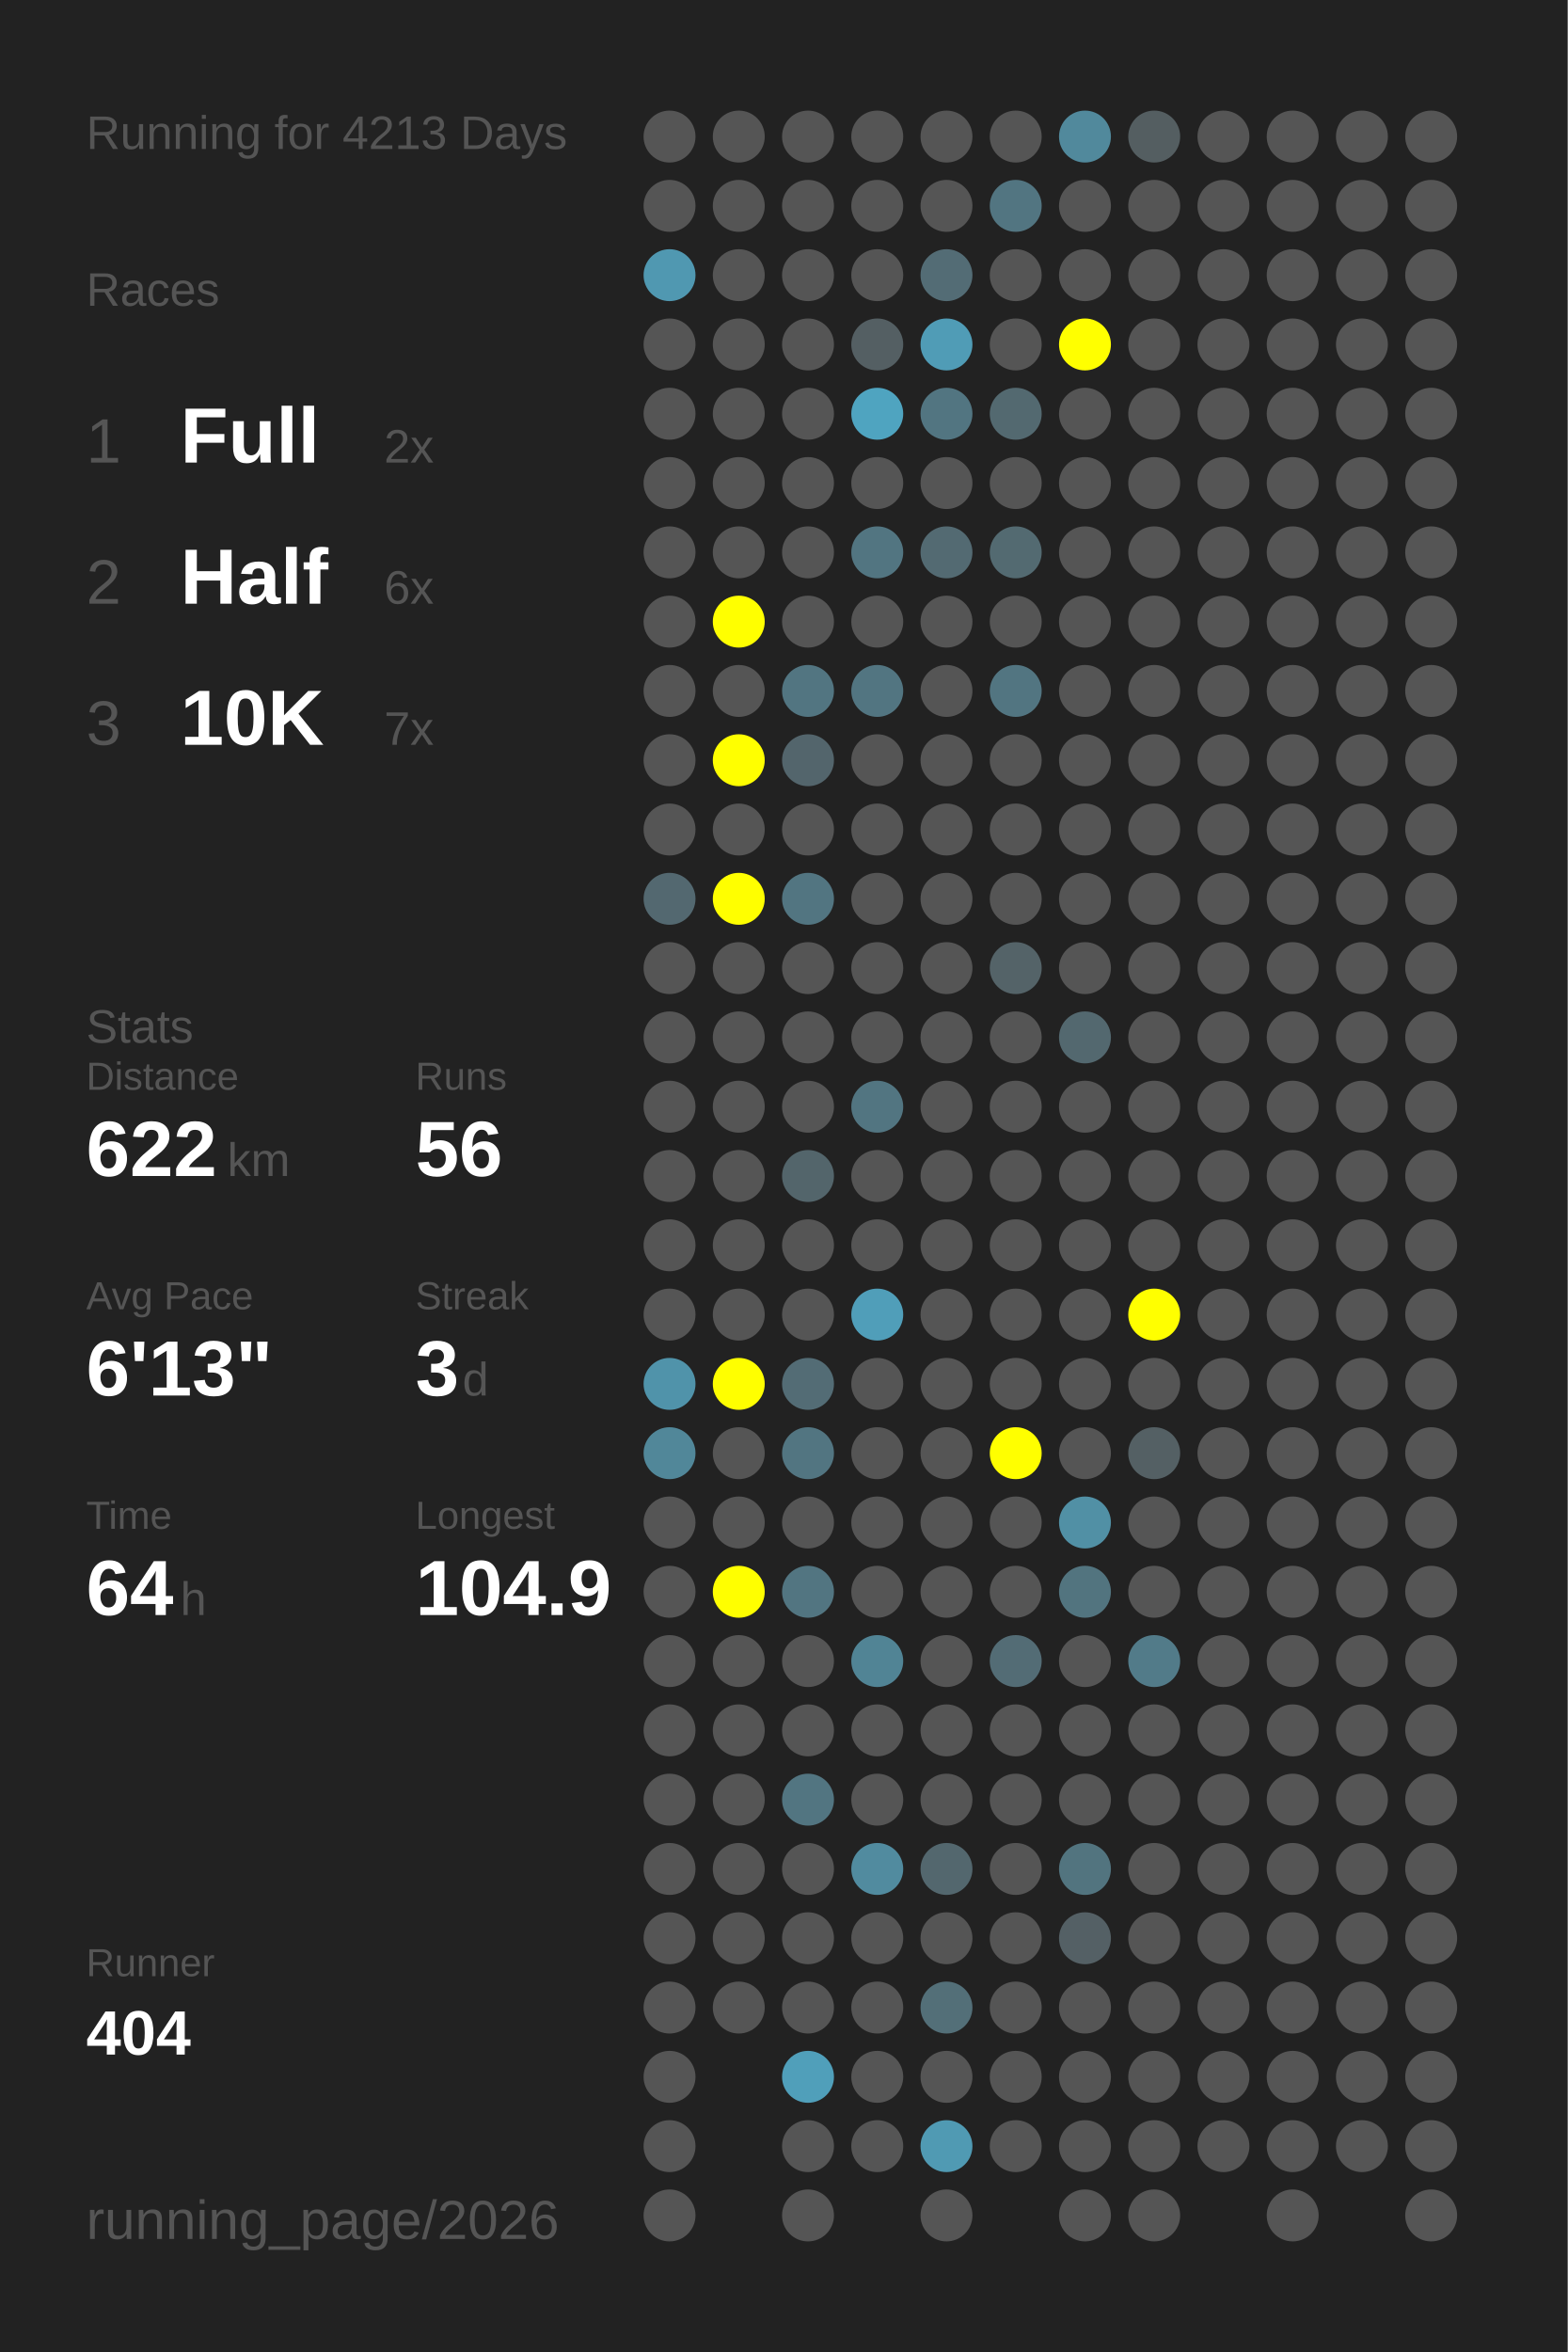
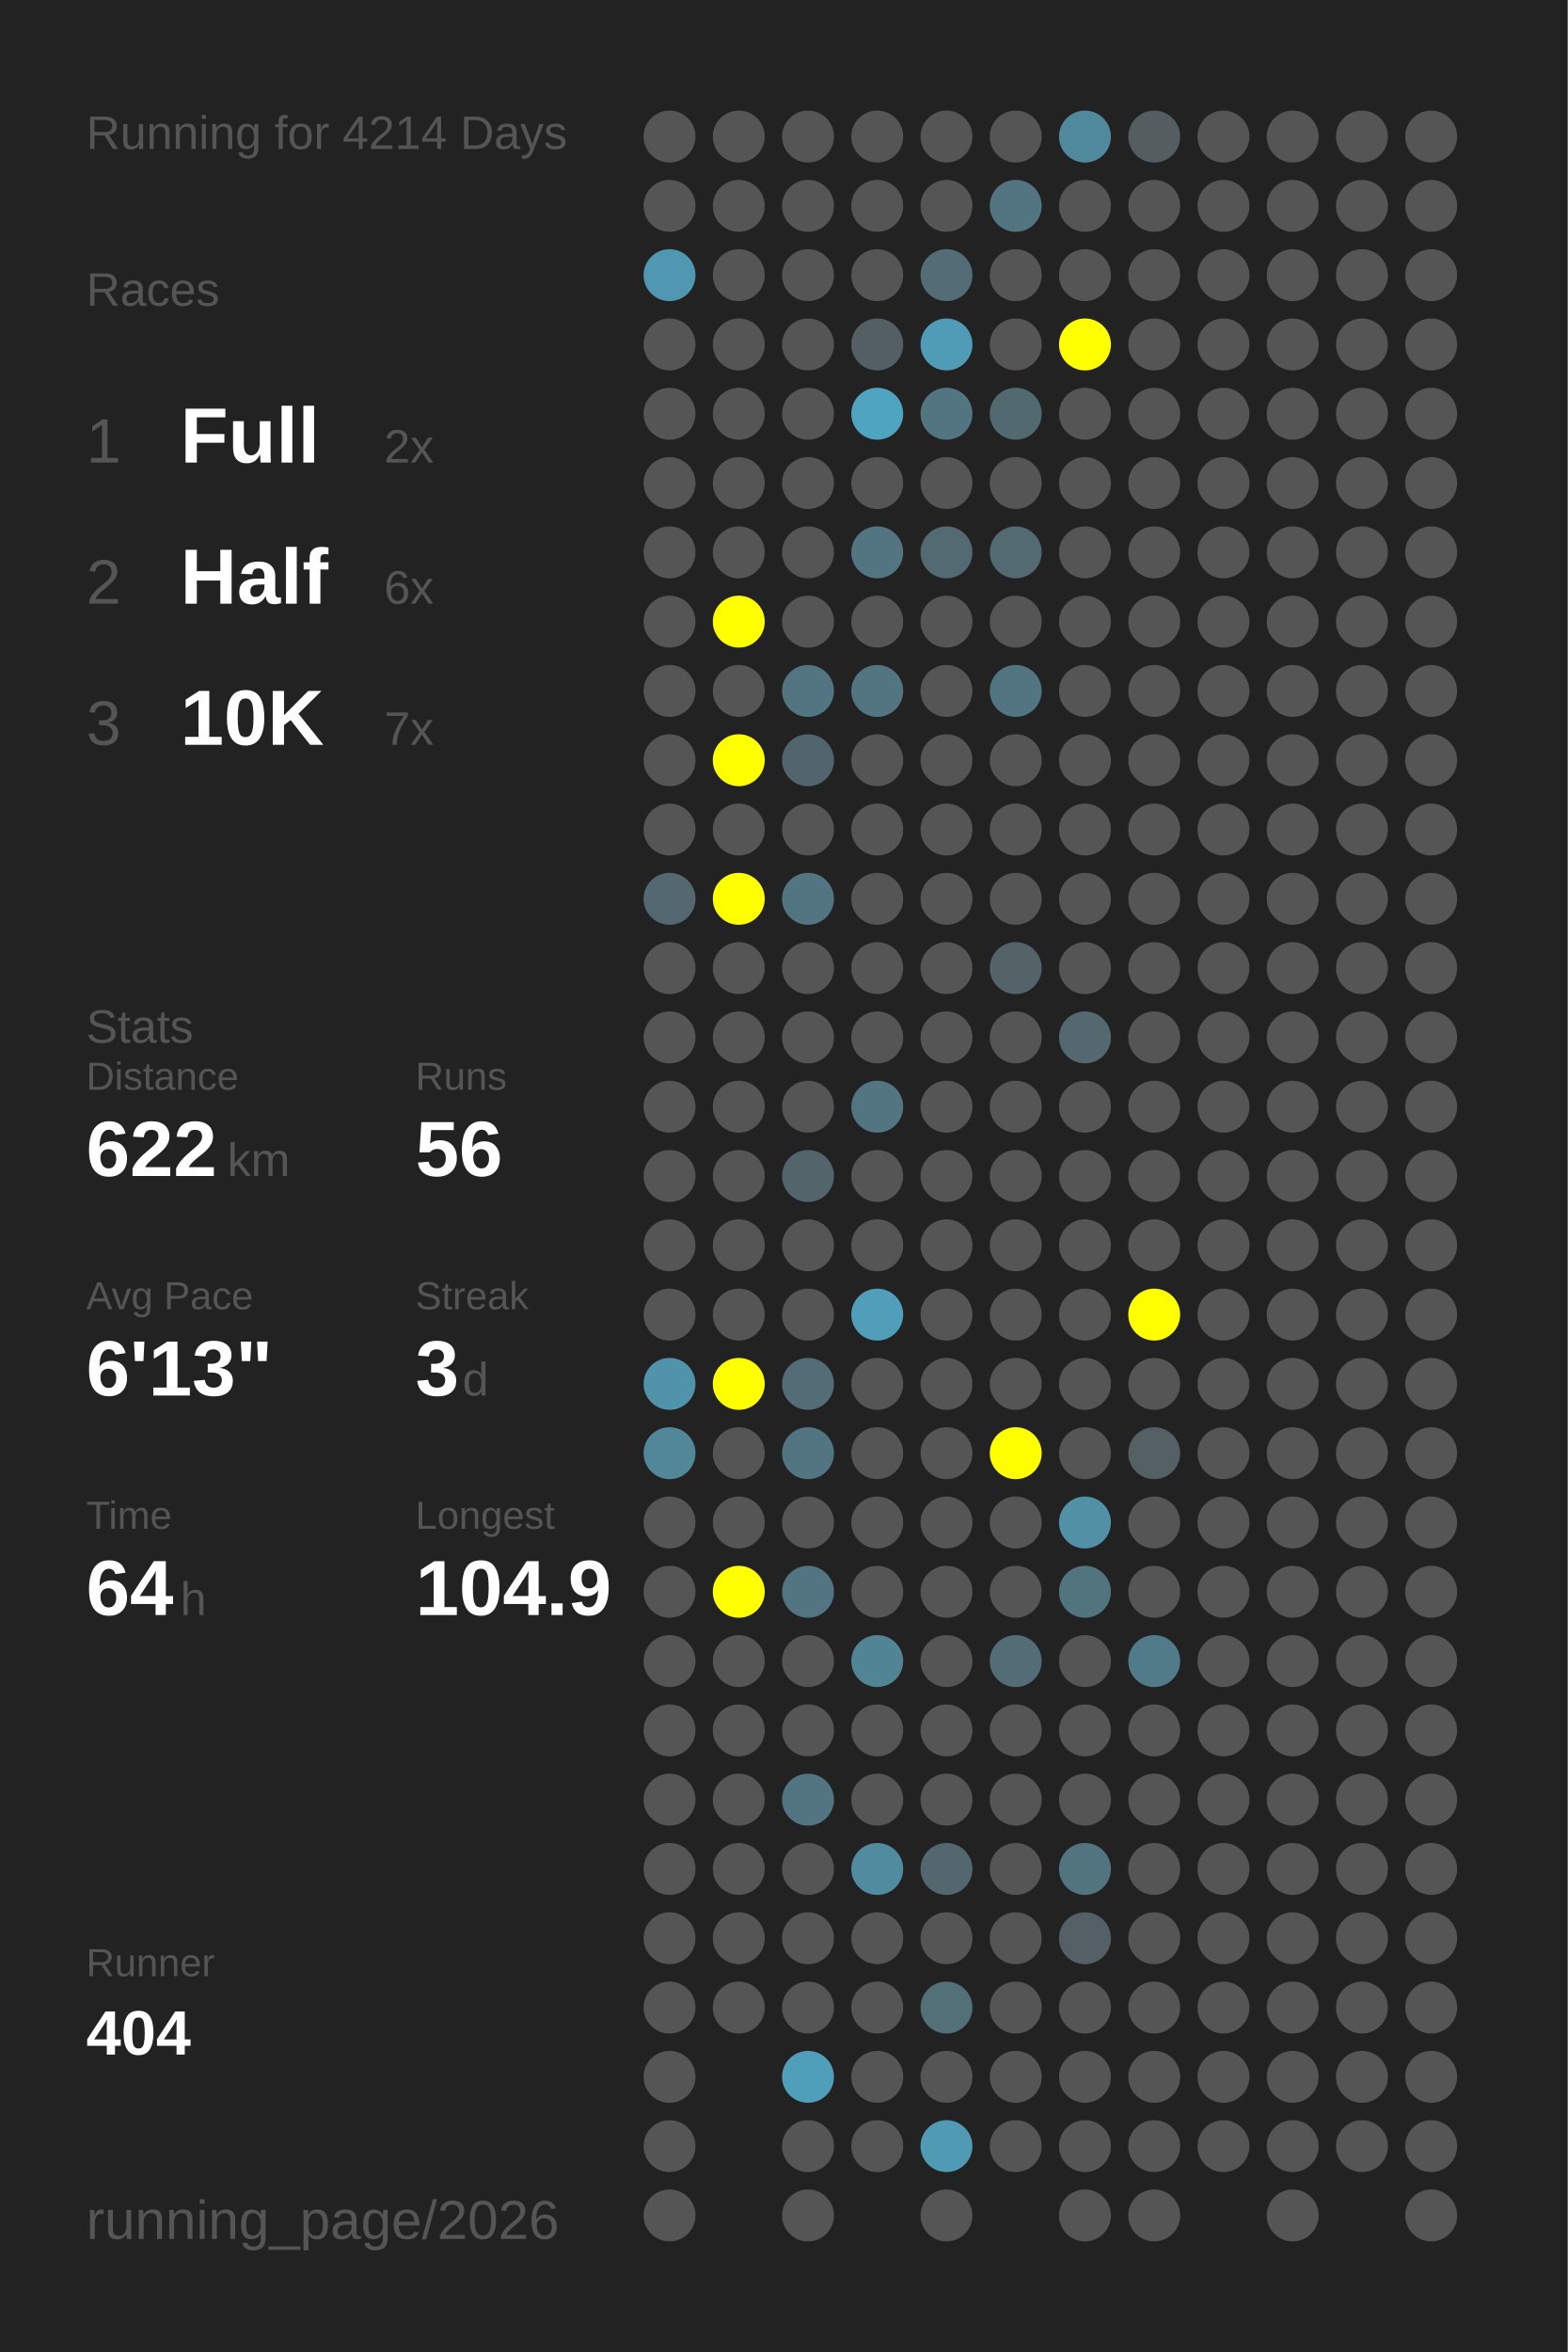
<svg xmlns="http://www.w3.org/2000/svg" baseProfile="full" height="300mm" version="1.1" viewBox="0,0,200,300" width="200mm">
  <defs />
  <rect fill="#222222" height="300" width="200" x="0" y="0" />
-   <text fill="#555555" style="font-size:6px; font-family:Arial;" x="11" y="19">Running for 4213 Days</text>
+   <text fill="#555555" style="font-size:6px; font-family:Arial;" x="11" y="19">Running for 4214 Days</text>
  <text fill="#555555" style="font-size:6px; font-family:Arial;" x="11" y="39">Races</text>
  <text fill="#555555" style="font-size:8px; font-family:Arial;" x="11" y="59">1</text>
  <text fill="#FFFFFF" style="font-size:10px; font-family:Arial; font-weight:bold;" x="23" y="59">Full</text>
  <text fill="#555555" style="font-size:6px; font-family:Arial;" x="49" y="59">2x</text>
  <text fill="#555555" style="font-size:8px; font-family:Arial;" x="11" y="77">2</text>
  <text fill="#FFFFFF" style="font-size:10px; font-family:Arial; font-weight:bold;" x="23" y="77">Half</text>
  <text fill="#555555" style="font-size:6px; font-family:Arial;" x="49" y="77">6x</text>
  <text fill="#555555" style="font-size:8px; font-family:Arial;" x="11" y="95">3</text>
  <text fill="#FFFFFF" style="font-size:10px; font-family:Arial; font-weight:bold;" x="23" y="95">10K</text>
  <text fill="#555555" style="font-size:6px; font-family:Arial;" x="49" y="95">7x</text>
  <text fill="#555555" style="font-size:6px; font-family:Arial;" x="11" y="133">Stats</text>
  <text fill="#555555" style="font-size:5px; font-family:Arial;" x="11" y="139">Distance</text>
  <text fill="#FFFFFF" style="font-size:10px; font-family:Arial; font-weight:bold;" x="11" y="150">622</text>
  <text fill="#555555" style="font-size:6px; font-family:Arial;" x="29" y="150">km</text>
  <text fill="#555555" style="font-size:5px; font-family:Arial;" x="53" y="139">Runs</text>
  <text fill="#FFFFFF" style="font-size:10px; font-family:Arial; font-weight:bold;" x="53" y="150">56</text>
  <text fill="#555555" style="font-size:5px; font-family:Arial;" x="11" y="167">Avg Pace</text>
  <text fill="#FFFFFF" style="font-size:10px; font-family:Arial; font-weight:bold;" x="11" y="178">6'13"</text>
  <text fill="#555555" style="font-size:5px; font-family:Arial;" x="53" y="167">Streak</text>
  <text fill="#FFFFFF" style="font-size:10px; font-family:Arial; font-weight:bold;" x="53" y="178">3</text>
  <text fill="#555555" style="font-size:6px; font-family:Arial;" x="59" y="178">d</text>
  <text fill="#555555" style="font-size:5px; font-family:Arial;" x="11" y="195">Time</text>
  <text fill="#FFFFFF" style="font-size:10px; font-family:Arial; font-weight:bold;" x="11" y="206">64</text>
  <text fill="#555555" style="font-size:6px; font-family:Arial;" x="23" y="206">h</text>
  <text fill="#555555" style="font-size:5px; font-family:Arial;" x="53" y="195">Longest</text>
  <text fill="#FFFFFF" style="font-size:10px; font-family:Arial; font-weight:bold;" x="53" y="206">104.9</text>
  <text fill="#555555" style="font-size:5px; font-family:Arial;" x="11" y="252.065">Runner</text>
  <text fill="#FFFFFF" style="font-size:8px; font-family:Arial; font-weight:bold;" x="11" y="262.065">404</text>
  <text fill="#555555" style="font-size:7px; font-family:Arial;" x="11" y="285.581">running_page/2026</text>
  <circle cx="85.417" cy="17.419" fill="#555555" r="3.312" />
  <circle cx="85.417" cy="26.258" fill="#555555" r="3.312" />
  <circle cx="85.417" cy="35.097" fill="#5098b1" r="3.312" />
  <circle cx="85.417" cy="43.935" fill="#555555" r="3.312" />
  <circle cx="85.417" cy="52.774" fill="#555555" r="3.312" />
  <circle cx="85.417" cy="61.613" fill="#555555" r="3.312" />
  <circle cx="85.417" cy="70.452" fill="#555555" r="3.312" />
  <circle cx="85.417" cy="79.29" fill="#555555" r="3.312" />
  <circle cx="85.417" cy="88.129" fill="#555555" r="3.312" />
  <circle cx="85.417" cy="96.968" fill="#555555" r="3.312" />
  <circle cx="85.417" cy="105.806" fill="#555555" r="3.312" />
  <circle cx="85.417" cy="114.645" fill="#536870" r="3.312" />
  <circle cx="85.417" cy="123.484" fill="#555555" r="3.312" />
  <circle cx="85.417" cy="132.323" fill="#555555" r="3.312" />
  <circle cx="85.417" cy="141.161" fill="#555555" r="3.312" />
  <circle cx="85.417" cy="150" fill="#555555" r="3.312" />
  <circle cx="85.417" cy="158.839" fill="#555555" r="3.312" />
  <circle cx="85.417" cy="167.677" fill="#555555" r="3.312" />
  <circle cx="85.417" cy="176.516" fill="#5093aa" r="3.312" />
  <circle cx="85.417" cy="185.355" fill="#518799" r="3.312" />
  <circle cx="85.417" cy="194.194" fill="#555555" r="3.312" />
  <circle cx="85.417" cy="203.032" fill="#555555" r="3.312" />
  <circle cx="85.417" cy="211.871" fill="#555555" r="3.312" />
  <circle cx="85.417" cy="220.71" fill="#555555" r="3.312" />
  <circle cx="85.417" cy="229.548" fill="#555555" r="3.312" />
  <circle cx="85.417" cy="238.387" fill="#555555" r="3.312" />
  <circle cx="85.417" cy="247.226" fill="#555555" r="3.312" />
  <circle cx="85.417" cy="256.065" fill="#555555" r="3.312" />
  <circle cx="85.417" cy="264.903" fill="#555555" r="3.312" />
  <circle cx="85.417" cy="273.742" fill="#555555" r="3.312" />
  <circle cx="85.417" cy="282.581" fill="#555555" r="3.312" />
  <circle cx="94.25" cy="17.419" fill="#555555" r="3.312" />
  <circle cx="94.25" cy="26.258" fill="#555555" r="3.312" />
  <circle cx="94.25" cy="35.097" fill="#555555" r="3.312" />
  <circle cx="94.25" cy="43.935" fill="#555555" r="3.312" />
  <circle cx="94.25" cy="52.774" fill="#555555" r="3.312" />
  <circle cx="94.25" cy="61.613" fill="#555555" r="3.312" />
  <circle cx="94.25" cy="70.452" fill="#555555" r="3.312" />
  <circle cx="94.25" cy="79.29" fill="#FFFF00" r="3.312" />
  <circle cx="94.25" cy="88.129" fill="#555555" r="3.312" />
  <circle cx="94.25" cy="96.968" fill="#FFFF00" r="3.312" />
  <circle cx="94.25" cy="105.806" fill="#555555" r="3.312" />
  <circle cx="94.25" cy="114.645" fill="#FFFF00" r="3.312" />
  <circle cx="94.25" cy="123.484" fill="#555555" r="3.312" />
  <circle cx="94.25" cy="132.323" fill="#555555" r="3.312" />
  <circle cx="94.25" cy="141.161" fill="#555555" r="3.312" />
  <circle cx="94.25" cy="150" fill="#555555" r="3.312" />
  <circle cx="94.25" cy="158.839" fill="#555555" r="3.312" />
  <circle cx="94.25" cy="167.677" fill="#555555" r="3.312" />
  <circle cx="94.25" cy="176.516" fill="#FFFF00" r="3.312" />
  <circle cx="94.25" cy="185.355" fill="#555555" r="3.312" />
  <circle cx="94.25" cy="194.194" fill="#555555" r="3.312" />
  <circle cx="94.25" cy="203.032" fill="#FFFF00" r="3.312" />
  <circle cx="94.25" cy="211.871" fill="#555555" r="3.312" />
  <circle cx="94.25" cy="220.71" fill="#555555" r="3.312" />
  <circle cx="94.25" cy="229.548" fill="#555555" r="3.312" />
  <circle cx="94.25" cy="238.387" fill="#555555" r="3.312" />
  <circle cx="94.25" cy="247.226" fill="#555555" r="3.312" />
  <circle cx="94.25" cy="256.065" fill="#555555" r="3.312" />
  <circle cx="103.083" cy="17.419" fill="#555555" r="3.312" />
  <circle cx="103.083" cy="26.258" fill="#555555" r="3.312" />
  <circle cx="103.083" cy="35.097" fill="#555555" r="3.312" />
  <circle cx="103.083" cy="43.935" fill="#555555" r="3.312" />
  <circle cx="103.083" cy="52.774" fill="#555555" r="3.312" />
  <circle cx="103.083" cy="61.613" fill="#555555" r="3.312" />
  <circle cx="103.083" cy="70.452" fill="#555555" r="3.312" />
  <circle cx="103.083" cy="79.29" fill="#555555" r="3.312" />
  <circle cx="103.083" cy="88.129" fill="#527581" r="3.312" />
  <circle cx="103.083" cy="96.968" fill="#53656c" r="3.312" />
  <circle cx="103.083" cy="105.806" fill="#555555" r="3.312" />
  <circle cx="103.083" cy="114.645" fill="#527581" r="3.312" />
  <circle cx="103.083" cy="123.484" fill="#555555" r="3.312" />
  <circle cx="103.083" cy="132.323" fill="#555555" r="3.312" />
  <circle cx="103.083" cy="141.161" fill="#555555" r="3.312" />
  <circle cx="103.083" cy="150" fill="#53656b" r="3.312" />
  <circle cx="103.083" cy="158.839" fill="#555555" r="3.312" />
  <circle cx="103.083" cy="167.677" fill="#555555" r="3.312" />
  <circle cx="103.083" cy="176.516" fill="#536c75" r="3.312" />
  <circle cx="103.083" cy="185.355" fill="#527581" r="3.312" />
  <circle cx="103.083" cy="194.194" fill="#555555" r="3.312" />
  <circle cx="103.083" cy="203.032" fill="#527581" r="3.312" />
  <circle cx="103.083" cy="211.871" fill="#555555" r="3.312" />
  <circle cx="103.083" cy="220.71" fill="#555555" r="3.312" />
  <circle cx="103.083" cy="229.548" fill="#527581" r="3.312" />
  <circle cx="103.083" cy="238.387" fill="#555555" r="3.312" />
  <circle cx="103.083" cy="247.226" fill="#555555" r="3.312" />
  <circle cx="103.083" cy="256.065" fill="#555555" r="3.312" />
  <circle cx="103.083" cy="264.903" fill="#509fba" r="3.312" />
  <circle cx="103.083" cy="273.742" fill="#555555" r="3.312" />
  <circle cx="103.083" cy="282.581" fill="#555555" r="3.312" />
  <circle cx="111.917" cy="17.419" fill="#555555" r="3.312" />
  <circle cx="111.917" cy="26.258" fill="#555555" r="3.312" />
  <circle cx="111.917" cy="35.097" fill="#555555" r="3.312" />
  <circle cx="111.917" cy="43.935" fill="#545f63" r="3.312" />
  <circle cx="111.917" cy="52.774" fill="#4fa4c0" r="3.312" />
  <circle cx="111.917" cy="61.613" fill="#555555" r="3.312" />
  <circle cx="111.917" cy="70.452" fill="#527581" r="3.312" />
  <circle cx="111.917" cy="79.29" fill="#555555" r="3.312" />
  <circle cx="111.917" cy="88.129" fill="#527581" r="3.312" />
  <circle cx="111.917" cy="96.968" fill="#555555" r="3.312" />
  <circle cx="111.917" cy="105.806" fill="#555555" r="3.312" />
  <circle cx="111.917" cy="114.645" fill="#555555" r="3.312" />
  <circle cx="111.917" cy="123.484" fill="#555555" r="3.312" />
  <circle cx="111.917" cy="132.323" fill="#555555" r="3.312" />
  <circle cx="111.917" cy="141.161" fill="#527581" r="3.312" />
  <circle cx="111.917" cy="150" fill="#555555" r="3.312" />
  <circle cx="111.917" cy="158.839" fill="#555555" r="3.312" />
  <circle cx="111.917" cy="167.677" fill="#509eb9" r="3.312" />
  <circle cx="111.917" cy="176.516" fill="#555555" r="3.312" />
  <circle cx="111.917" cy="185.355" fill="#555555" r="3.312" />
  <circle cx="111.917" cy="194.194" fill="#555555" r="3.312" />
  <circle cx="111.917" cy="203.032" fill="#555555" r="3.312" />
  <circle cx="111.917" cy="211.871" fill="#518495" r="3.312" />
  <circle cx="111.917" cy="220.71" fill="#555555" r="3.312" />
  <circle cx="111.917" cy="229.548" fill="#555555" r="3.312" />
  <circle cx="111.917" cy="238.387" fill="#518b9f" r="3.312" />
  <circle cx="111.917" cy="247.226" fill="#555555" r="3.312" />
  <circle cx="111.917" cy="256.065" fill="#555555" r="3.312" />
  <circle cx="111.917" cy="264.903" fill="#555555" r="3.312" />
  <circle cx="111.917" cy="273.742" fill="#555555" r="3.312" />
  <circle cx="120.75" cy="17.419" fill="#555555" r="3.312" />
  <circle cx="120.75" cy="26.258" fill="#555555" r="3.312" />
  <circle cx="120.75" cy="35.097" fill="#536c75" r="3.312" />
  <circle cx="120.75" cy="43.935" fill="#509cb6" r="3.312" />
  <circle cx="120.75" cy="52.774" fill="#527581" r="3.312" />
  <circle cx="120.75" cy="61.613" fill="#555555" r="3.312" />
  <circle cx="120.75" cy="70.452" fill="#536a72" r="3.312" />
  <circle cx="120.75" cy="79.29" fill="#555555" r="3.312" />
  <circle cx="120.75" cy="88.129" fill="#555555" r="3.312" />
  <circle cx="120.75" cy="96.968" fill="#555555" r="3.312" />
  <circle cx="120.75" cy="105.806" fill="#555555" r="3.312" />
  <circle cx="120.75" cy="114.645" fill="#555555" r="3.312" />
  <circle cx="120.75" cy="123.484" fill="#555555" r="3.312" />
  <circle cx="120.75" cy="132.323" fill="#555555" r="3.312" />
  <circle cx="120.75" cy="141.161" fill="#555555" r="3.312" />
  <circle cx="120.75" cy="150" fill="#555555" r="3.312" />
  <circle cx="120.75" cy="158.839" fill="#555555" r="3.312" />
  <circle cx="120.75" cy="167.677" fill="#555555" r="3.312" />
  <circle cx="120.75" cy="176.516" fill="#555555" r="3.312" />
  <circle cx="120.75" cy="185.355" fill="#555555" r="3.312" />
  <circle cx="120.75" cy="194.194" fill="#555555" r="3.312" />
  <circle cx="120.75" cy="203.032" fill="#555555" r="3.312" />
  <circle cx="120.75" cy="211.871" fill="#555555" r="3.312" />
  <circle cx="120.75" cy="220.71" fill="#555555" r="3.312" />
  <circle cx="120.75" cy="229.548" fill="#555555" r="3.312" />
  <circle cx="120.75" cy="238.387" fill="#53676e" r="3.312" />
  <circle cx="120.75" cy="247.226" fill="#555555" r="3.312" />
  <circle cx="120.75" cy="256.065" fill="#536f78" r="3.312" />
  <circle cx="120.75" cy="264.903" fill="#555555" r="3.312" />
  <circle cx="120.75" cy="273.742" fill="#509ab3" r="3.312" />
  <circle cx="120.75" cy="282.581" fill="#555555" r="3.312" />
  <circle cx="129.583" cy="17.419" fill="#555555" r="3.312" />
  <circle cx="129.583" cy="26.258" fill="#527581" r="3.312" />
  <circle cx="129.583" cy="35.097" fill="#555555" r="3.312" />
  <circle cx="129.583" cy="43.935" fill="#555555" r="3.312" />
  <circle cx="129.583" cy="52.774" fill="#536970" r="3.312" />
  <circle cx="129.583" cy="61.613" fill="#555555" r="3.312" />
  <circle cx="129.583" cy="70.452" fill="#536a71" r="3.312" />
  <circle cx="129.583" cy="79.29" fill="#555555" r="3.312" />
  <circle cx="129.583" cy="88.129" fill="#527581" r="3.312" />
  <circle cx="129.583" cy="96.968" fill="#555555" r="3.312" />
  <circle cx="129.583" cy="105.806" fill="#555555" r="3.312" />
  <circle cx="129.583" cy="114.645" fill="#555555" r="3.312" />
  <circle cx="129.583" cy="123.484" fill="#546368" r="3.312" />
  <circle cx="129.583" cy="132.323" fill="#555555" r="3.312" />
  <circle cx="129.583" cy="141.161" fill="#555555" r="3.312" />
  <circle cx="129.583" cy="150" fill="#555555" r="3.312" />
  <circle cx="129.583" cy="158.839" fill="#555555" r="3.312" />
  <circle cx="129.583" cy="167.677" fill="#555555" r="3.312" />
  <circle cx="129.583" cy="176.516" fill="#555555" r="3.312" />
  <circle cx="129.583" cy="185.355" fill="#FFFF00" r="3.312" />
  <circle cx="129.583" cy="194.194" fill="#555555" r="3.312" />
  <circle cx="129.583" cy="203.032" fill="#555555" r="3.312" />
  <circle cx="129.583" cy="211.871" fill="#536c75" r="3.312" />
  <circle cx="129.583" cy="220.71" fill="#555555" r="3.312" />
  <circle cx="129.583" cy="229.548" fill="#555555" r="3.312" />
  <circle cx="129.583" cy="238.387" fill="#555555" r="3.312" />
  <circle cx="129.583" cy="247.226" fill="#555555" r="3.312" />
  <circle cx="129.583" cy="256.065" fill="#555555" r="3.312" />
  <circle cx="129.583" cy="264.903" fill="#555555" r="3.312" />
  <circle cx="129.583" cy="273.742" fill="#555555" r="3.312" />
  <circle cx="138.417" cy="17.419" fill="#51899c" r="3.312" />
  <circle cx="138.417" cy="26.258" fill="#555555" r="3.312" />
  <circle cx="138.417" cy="35.097" fill="#555555" r="3.312" />
  <circle cx="138.417" cy="43.935" fill="#FFFF00" r="3.312" />
  <circle cx="138.417" cy="52.774" fill="#555555" r="3.312" />
  <circle cx="138.417" cy="61.613" fill="#555555" r="3.312" />
  <circle cx="138.417" cy="70.452" fill="#555555" r="3.312" />
  <circle cx="138.417" cy="79.29" fill="#555555" r="3.312" />
  <circle cx="138.417" cy="88.129" fill="#555555" r="3.312" />
  <circle cx="138.417" cy="96.968" fill="#555555" r="3.312" />
  <circle cx="138.417" cy="105.806" fill="#555555" r="3.312" />
  <circle cx="138.417" cy="114.645" fill="#555555" r="3.312" />
  <circle cx="138.417" cy="123.484" fill="#555555" r="3.312" />
  <circle cx="138.417" cy="132.323" fill="#53686f" r="3.312" />
  <circle cx="138.417" cy="141.161" fill="#555555" r="3.312" />
  <circle cx="138.417" cy="150" fill="#555555" r="3.312" />
  <circle cx="138.417" cy="158.839" fill="#555555" r="3.312" />
  <circle cx="138.417" cy="167.677" fill="#555555" r="3.312" />
  <circle cx="138.417" cy="176.516" fill="#555555" r="3.312" />
  <circle cx="138.417" cy="185.355" fill="#555555" r="3.312" />
  <circle cx="138.417" cy="194.194" fill="#5190a5" r="3.312" />
  <circle cx="138.417" cy="203.032" fill="#52747f" r="3.312" />
  <circle cx="138.417" cy="211.871" fill="#555555" r="3.312" />
  <circle cx="138.417" cy="220.71" fill="#555555" r="3.312" />
  <circle cx="138.417" cy="229.548" fill="#555555" r="3.312" />
  <circle cx="138.417" cy="238.387" fill="#52747f" r="3.312" />
  <circle cx="138.417" cy="247.226" fill="#546065" r="3.312" />
  <circle cx="138.417" cy="256.065" fill="#555555" r="3.312" />
  <circle cx="138.417" cy="264.903" fill="#555555" r="3.312" />
  <circle cx="138.417" cy="273.742" fill="#555555" r="3.312" />
  <circle cx="138.417" cy="282.581" fill="#555555" r="3.312" />
  <circle cx="147.25" cy="17.419" fill="#545e61" r="3.312" />
  <circle cx="147.25" cy="26.258" fill="#555555" r="3.312" />
  <circle cx="147.25" cy="35.097" fill="#555555" r="3.312" />
  <circle cx="147.25" cy="43.935" fill="#555555" r="3.312" />
  <circle cx="147.25" cy="52.774" fill="#555555" r="3.312" />
  <circle cx="147.25" cy="61.613" fill="#555555" r="3.312" />
  <circle cx="147.25" cy="70.452" fill="#555555" r="3.312" />
  <circle cx="147.25" cy="79.29" fill="#555555" r="3.312" />
  <circle cx="147.25" cy="88.129" fill="#555555" r="3.312" />
  <circle cx="147.25" cy="96.968" fill="#555555" r="3.312" />
  <circle cx="147.25" cy="105.806" fill="#555555" r="3.312" />
  <circle cx="147.25" cy="114.645" fill="#555555" r="3.312" />
  <circle cx="147.25" cy="123.484" fill="#555555" r="3.312" />
  <circle cx="147.25" cy="132.323" fill="#555555" r="3.312" />
  <circle cx="147.25" cy="141.161" fill="#555555" r="3.312" />
  <circle cx="147.25" cy="150" fill="#555555" r="3.312" />
  <circle cx="147.25" cy="158.839" fill="#555555" r="3.312" />
  <circle cx="147.25" cy="167.677" fill="#FFFF00" r="3.312" />
  <circle cx="147.25" cy="176.516" fill="#555555" r="3.312" />
  <circle cx="147.25" cy="185.355" fill="#546064" r="3.312" />
  <circle cx="147.25" cy="194.194" fill="#555555" r="3.312" />
  <circle cx="147.25" cy="203.032" fill="#555555" r="3.312" />
  <circle cx="147.25" cy="211.871" fill="#527b89" r="3.312" />
  <circle cx="147.25" cy="220.71" fill="#555555" r="3.312" />
  <circle cx="147.25" cy="229.548" fill="#555555" r="3.312" />
  <circle cx="147.25" cy="238.387" fill="#555555" r="3.312" />
  <circle cx="147.25" cy="247.226" fill="#555555" r="3.312" />
  <circle cx="147.25" cy="256.065" fill="#555555" r="3.312" />
  <circle cx="147.25" cy="264.903" fill="#555555" r="3.312" />
  <circle cx="147.25" cy="273.742" fill="#555555" r="3.312" />
  <circle cx="147.25" cy="282.581" fill="#555555" r="3.312" />
  <circle cx="156.083" cy="17.419" fill="#555555" r="3.312" />
  <circle cx="156.083" cy="26.258" fill="#555555" r="3.312" />
  <circle cx="156.083" cy="35.097" fill="#555555" r="3.312" />
  <circle cx="156.083" cy="43.935" fill="#555555" r="3.312" />
  <circle cx="156.083" cy="52.774" fill="#555555" r="3.312" />
  <circle cx="156.083" cy="61.613" fill="#555555" r="3.312" />
  <circle cx="156.083" cy="70.452" fill="#555555" r="3.312" />
  <circle cx="156.083" cy="79.29" fill="#555555" r="3.312" />
  <circle cx="156.083" cy="88.129" fill="#555555" r="3.312" />
  <circle cx="156.083" cy="96.968" fill="#555555" r="3.312" />
  <circle cx="156.083" cy="105.806" fill="#555555" r="3.312" />
  <circle cx="156.083" cy="114.645" fill="#555555" r="3.312" />
  <circle cx="156.083" cy="123.484" fill="#555555" r="3.312" />
  <circle cx="156.083" cy="132.323" fill="#555555" r="3.312" />
  <circle cx="156.083" cy="141.161" fill="#555555" r="3.312" />
  <circle cx="156.083" cy="150" fill="#555555" r="3.312" />
  <circle cx="156.083" cy="158.839" fill="#555555" r="3.312" />
  <circle cx="156.083" cy="167.677" fill="#555555" r="3.312" />
  <circle cx="156.083" cy="176.516" fill="#555555" r="3.312" />
  <circle cx="156.083" cy="185.355" fill="#555555" r="3.312" />
  <circle cx="156.083" cy="194.194" fill="#555555" r="3.312" />
  <circle cx="156.083" cy="203.032" fill="#555555" r="3.312" />
  <circle cx="156.083" cy="211.871" fill="#555555" r="3.312" />
  <circle cx="156.083" cy="220.71" fill="#555555" r="3.312" />
  <circle cx="156.083" cy="229.548" fill="#555555" r="3.312" />
  <circle cx="156.083" cy="238.387" fill="#555555" r="3.312" />
  <circle cx="156.083" cy="247.226" fill="#555555" r="3.312" />
  <circle cx="156.083" cy="256.065" fill="#555555" r="3.312" />
  <circle cx="156.083" cy="264.903" fill="#555555" r="3.312" />
  <circle cx="156.083" cy="273.742" fill="#555555" r="3.312" />
  <circle cx="164.917" cy="17.419" fill="#555555" r="3.312" />
  <circle cx="164.917" cy="26.258" fill="#555555" r="3.312" />
  <circle cx="164.917" cy="35.097" fill="#555555" r="3.312" />
  <circle cx="164.917" cy="43.935" fill="#555555" r="3.312" />
  <circle cx="164.917" cy="52.774" fill="#555555" r="3.312" />
  <circle cx="164.917" cy="61.613" fill="#555555" r="3.312" />
  <circle cx="164.917" cy="70.452" fill="#555555" r="3.312" />
  <circle cx="164.917" cy="79.29" fill="#555555" r="3.312" />
  <circle cx="164.917" cy="88.129" fill="#555555" r="3.312" />
  <circle cx="164.917" cy="96.968" fill="#555555" r="3.312" />
  <circle cx="164.917" cy="105.806" fill="#555555" r="3.312" />
  <circle cx="164.917" cy="114.645" fill="#555555" r="3.312" />
  <circle cx="164.917" cy="123.484" fill="#555555" r="3.312" />
  <circle cx="164.917" cy="132.323" fill="#555555" r="3.312" />
  <circle cx="164.917" cy="141.161" fill="#555555" r="3.312" />
  <circle cx="164.917" cy="150" fill="#555555" r="3.312" />
  <circle cx="164.917" cy="158.839" fill="#555555" r="3.312" />
  <circle cx="164.917" cy="167.677" fill="#555555" r="3.312" />
  <circle cx="164.917" cy="176.516" fill="#555555" r="3.312" />
  <circle cx="164.917" cy="185.355" fill="#555555" r="3.312" />
  <circle cx="164.917" cy="194.194" fill="#555555" r="3.312" />
  <circle cx="164.917" cy="203.032" fill="#555555" r="3.312" />
  <circle cx="164.917" cy="211.871" fill="#555555" r="3.312" />
  <circle cx="164.917" cy="220.71" fill="#555555" r="3.312" />
  <circle cx="164.917" cy="229.548" fill="#555555" r="3.312" />
  <circle cx="164.917" cy="238.387" fill="#555555" r="3.312" />
  <circle cx="164.917" cy="247.226" fill="#555555" r="3.312" />
  <circle cx="164.917" cy="256.065" fill="#555555" r="3.312" />
  <circle cx="164.917" cy="264.903" fill="#555555" r="3.312" />
  <circle cx="164.917" cy="273.742" fill="#555555" r="3.312" />
  <circle cx="164.917" cy="282.581" fill="#555555" r="3.312" />
  <circle cx="173.75" cy="17.419" fill="#555555" r="3.312" />
  <circle cx="173.75" cy="26.258" fill="#555555" r="3.312" />
  <circle cx="173.75" cy="35.097" fill="#555555" r="3.312" />
  <circle cx="173.75" cy="43.935" fill="#555555" r="3.312" />
  <circle cx="173.75" cy="52.774" fill="#555555" r="3.312" />
  <circle cx="173.75" cy="61.613" fill="#555555" r="3.312" />
  <circle cx="173.75" cy="70.452" fill="#555555" r="3.312" />
  <circle cx="173.75" cy="79.29" fill="#555555" r="3.312" />
  <circle cx="173.75" cy="88.129" fill="#555555" r="3.312" />
  <circle cx="173.75" cy="96.968" fill="#555555" r="3.312" />
  <circle cx="173.75" cy="105.806" fill="#555555" r="3.312" />
  <circle cx="173.75" cy="114.645" fill="#555555" r="3.312" />
  <circle cx="173.75" cy="123.484" fill="#555555" r="3.312" />
  <circle cx="173.75" cy="132.323" fill="#555555" r="3.312" />
  <circle cx="173.75" cy="141.161" fill="#555555" r="3.312" />
  <circle cx="173.75" cy="150" fill="#555555" r="3.312" />
  <circle cx="173.75" cy="158.839" fill="#555555" r="3.312" />
  <circle cx="173.75" cy="167.677" fill="#555555" r="3.312" />
  <circle cx="173.75" cy="176.516" fill="#555555" r="3.312" />
  <circle cx="173.75" cy="185.355" fill="#555555" r="3.312" />
  <circle cx="173.75" cy="194.194" fill="#555555" r="3.312" />
  <circle cx="173.75" cy="203.032" fill="#555555" r="3.312" />
  <circle cx="173.75" cy="211.871" fill="#555555" r="3.312" />
  <circle cx="173.75" cy="220.71" fill="#555555" r="3.312" />
  <circle cx="173.75" cy="229.548" fill="#555555" r="3.312" />
  <circle cx="173.75" cy="238.387" fill="#555555" r="3.312" />
  <circle cx="173.75" cy="247.226" fill="#555555" r="3.312" />
  <circle cx="173.75" cy="256.065" fill="#555555" r="3.312" />
  <circle cx="173.75" cy="264.903" fill="#555555" r="3.312" />
  <circle cx="173.75" cy="273.742" fill="#555555" r="3.312" />
  <circle cx="182.583" cy="17.419" fill="#555555" r="3.312" />
  <circle cx="182.583" cy="26.258" fill="#555555" r="3.312" />
  <circle cx="182.583" cy="35.097" fill="#555555" r="3.312" />
  <circle cx="182.583" cy="43.935" fill="#555555" r="3.312" />
  <circle cx="182.583" cy="52.774" fill="#555555" r="3.312" />
  <circle cx="182.583" cy="61.613" fill="#555555" r="3.312" />
  <circle cx="182.583" cy="70.452" fill="#555555" r="3.312" />
  <circle cx="182.583" cy="79.29" fill="#555555" r="3.312" />
  <circle cx="182.583" cy="88.129" fill="#555555" r="3.312" />
  <circle cx="182.583" cy="96.968" fill="#555555" r="3.312" />
  <circle cx="182.583" cy="105.806" fill="#555555" r="3.312" />
  <circle cx="182.583" cy="114.645" fill="#555555" r="3.312" />
  <circle cx="182.583" cy="123.484" fill="#555555" r="3.312" />
  <circle cx="182.583" cy="132.323" fill="#555555" r="3.312" />
  <circle cx="182.583" cy="141.161" fill="#555555" r="3.312" />
  <circle cx="182.583" cy="150" fill="#555555" r="3.312" />
  <circle cx="182.583" cy="158.839" fill="#555555" r="3.312" />
  <circle cx="182.583" cy="167.677" fill="#555555" r="3.312" />
  <circle cx="182.583" cy="176.516" fill="#555555" r="3.312" />
  <circle cx="182.583" cy="185.355" fill="#555555" r="3.312" />
  <circle cx="182.583" cy="194.194" fill="#555555" r="3.312" />
  <circle cx="182.583" cy="203.032" fill="#555555" r="3.312" />
  <circle cx="182.583" cy="211.871" fill="#555555" r="3.312" />
  <circle cx="182.583" cy="220.71" fill="#555555" r="3.312" />
  <circle cx="182.583" cy="229.548" fill="#555555" r="3.312" />
  <circle cx="182.583" cy="238.387" fill="#555555" r="3.312" />
  <circle cx="182.583" cy="247.226" fill="#555555" r="3.312" />
  <circle cx="182.583" cy="256.065" fill="#555555" r="3.312" />
  <circle cx="182.583" cy="264.903" fill="#555555" r="3.312" />
  <circle cx="182.583" cy="273.742" fill="#555555" r="3.312" />
  <circle cx="182.583" cy="282.581" fill="#555555" r="3.312" />
</svg>
